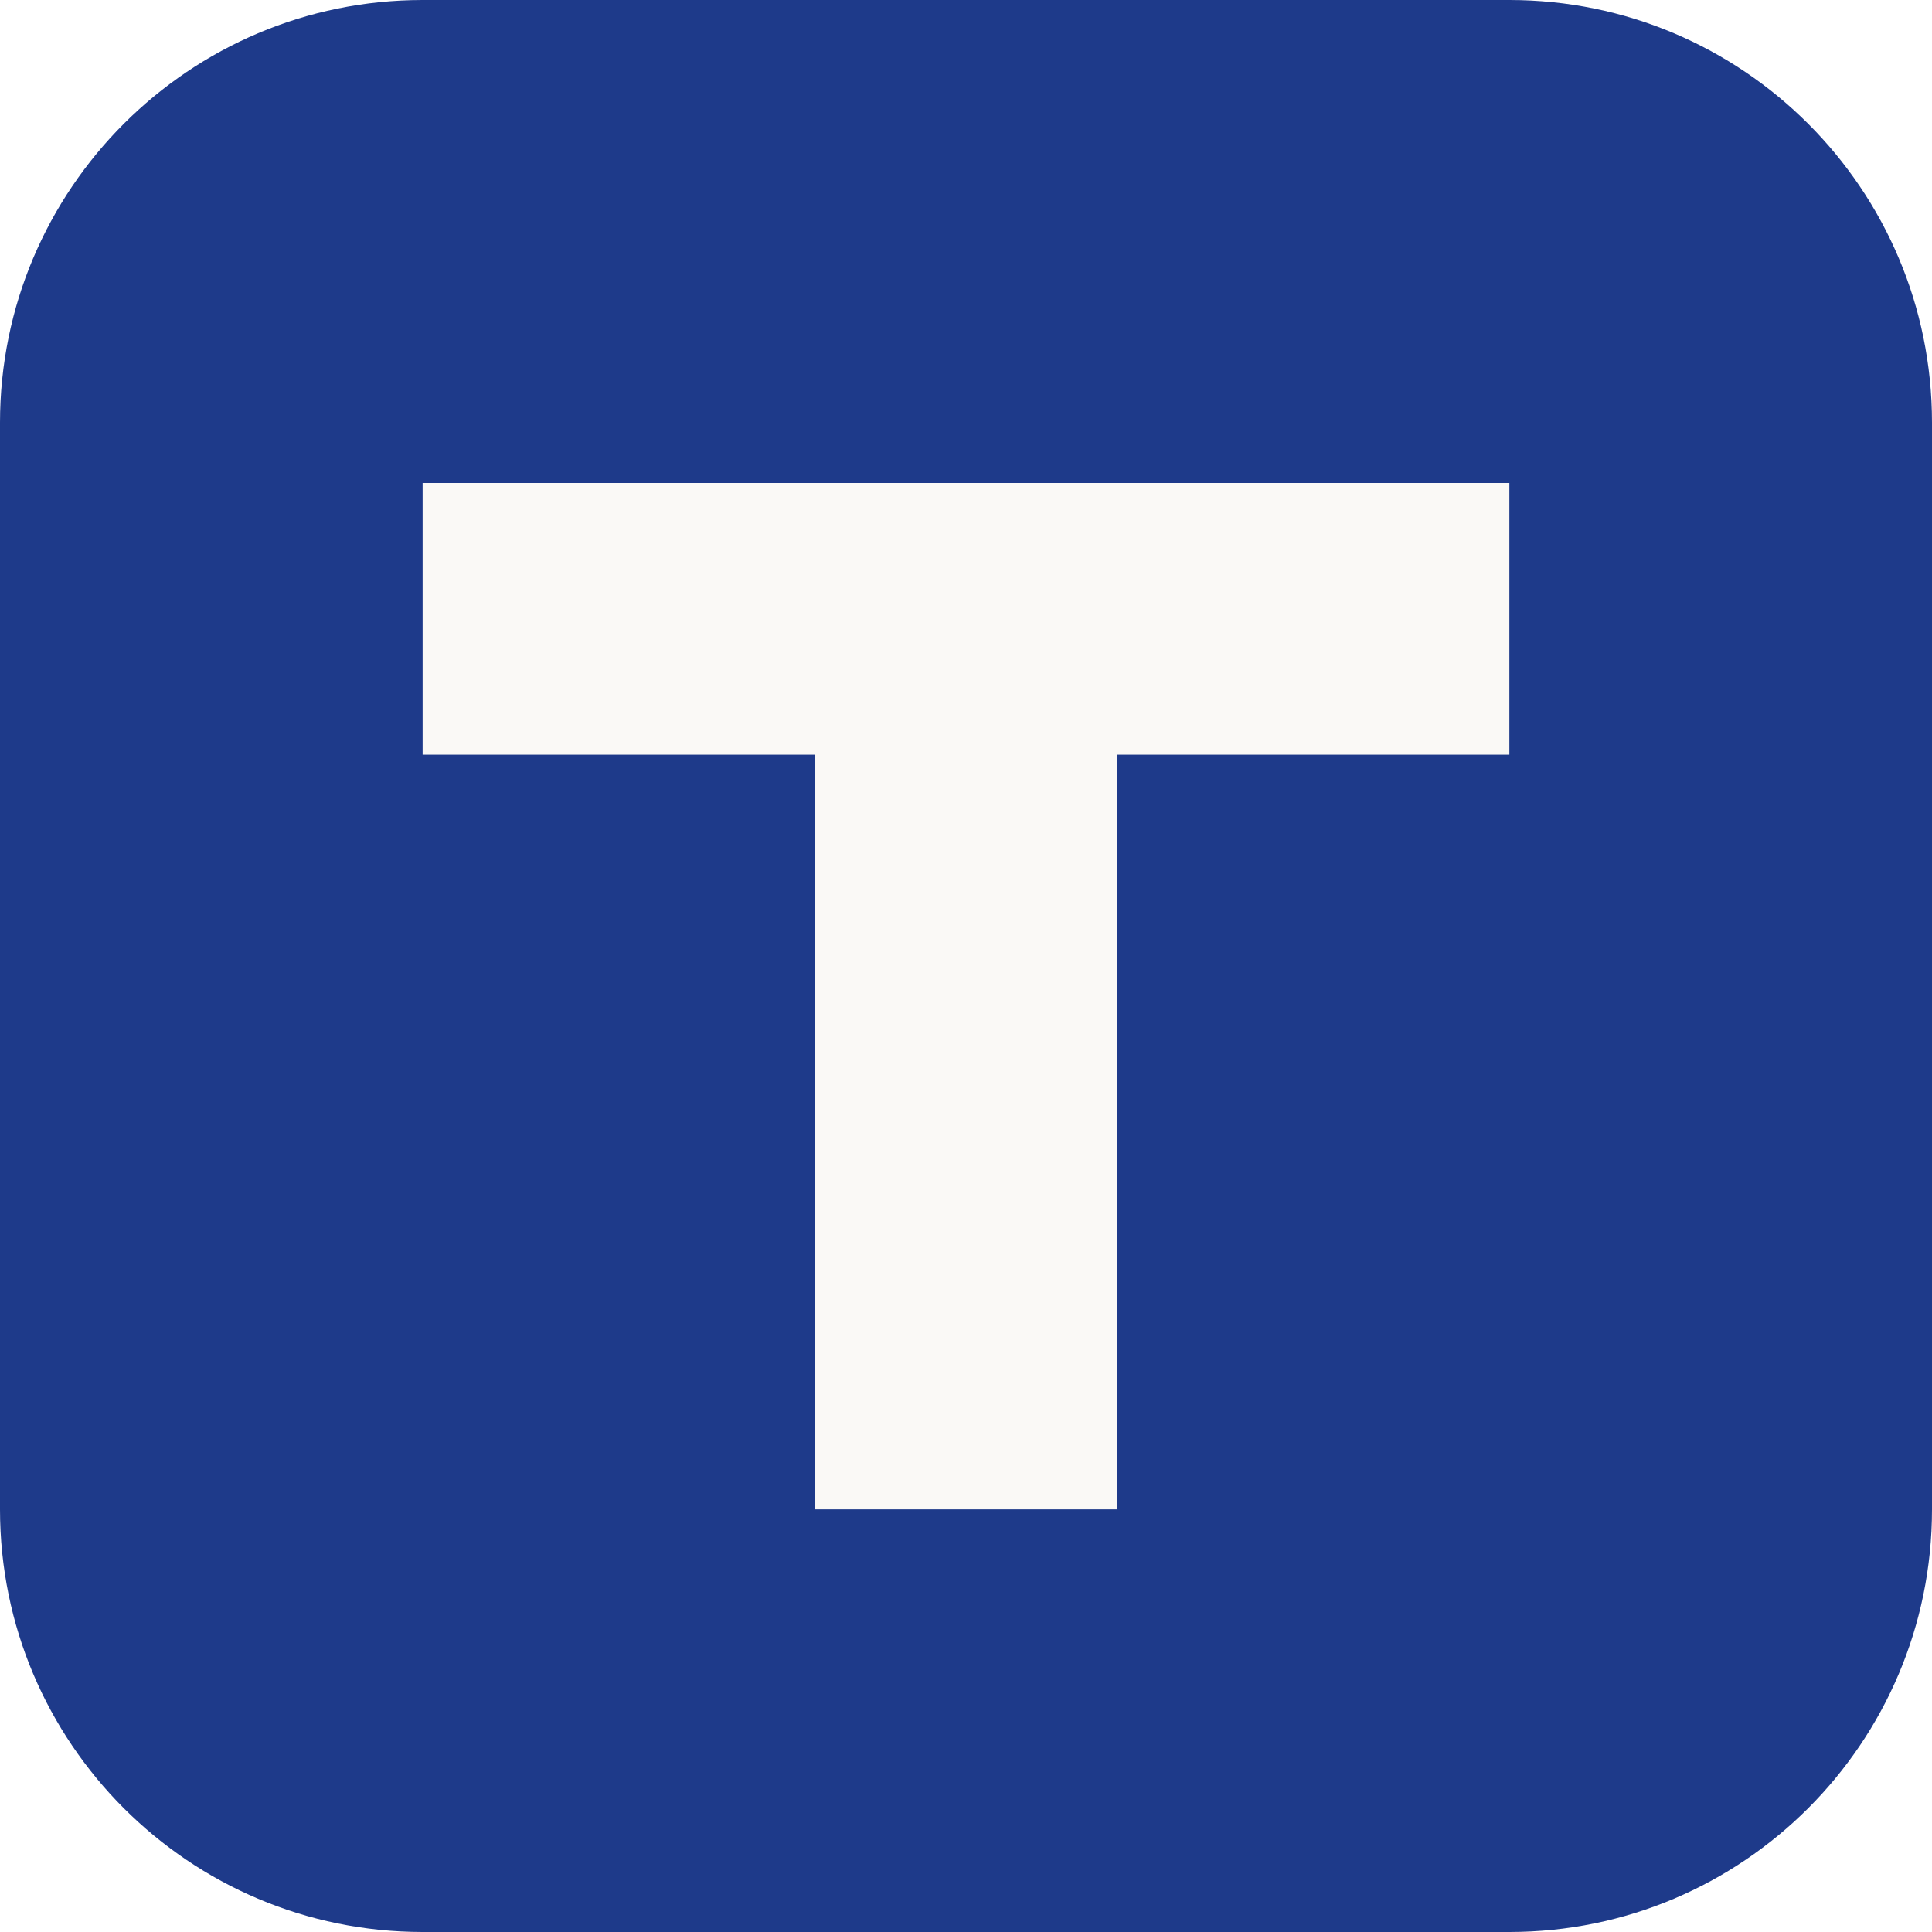
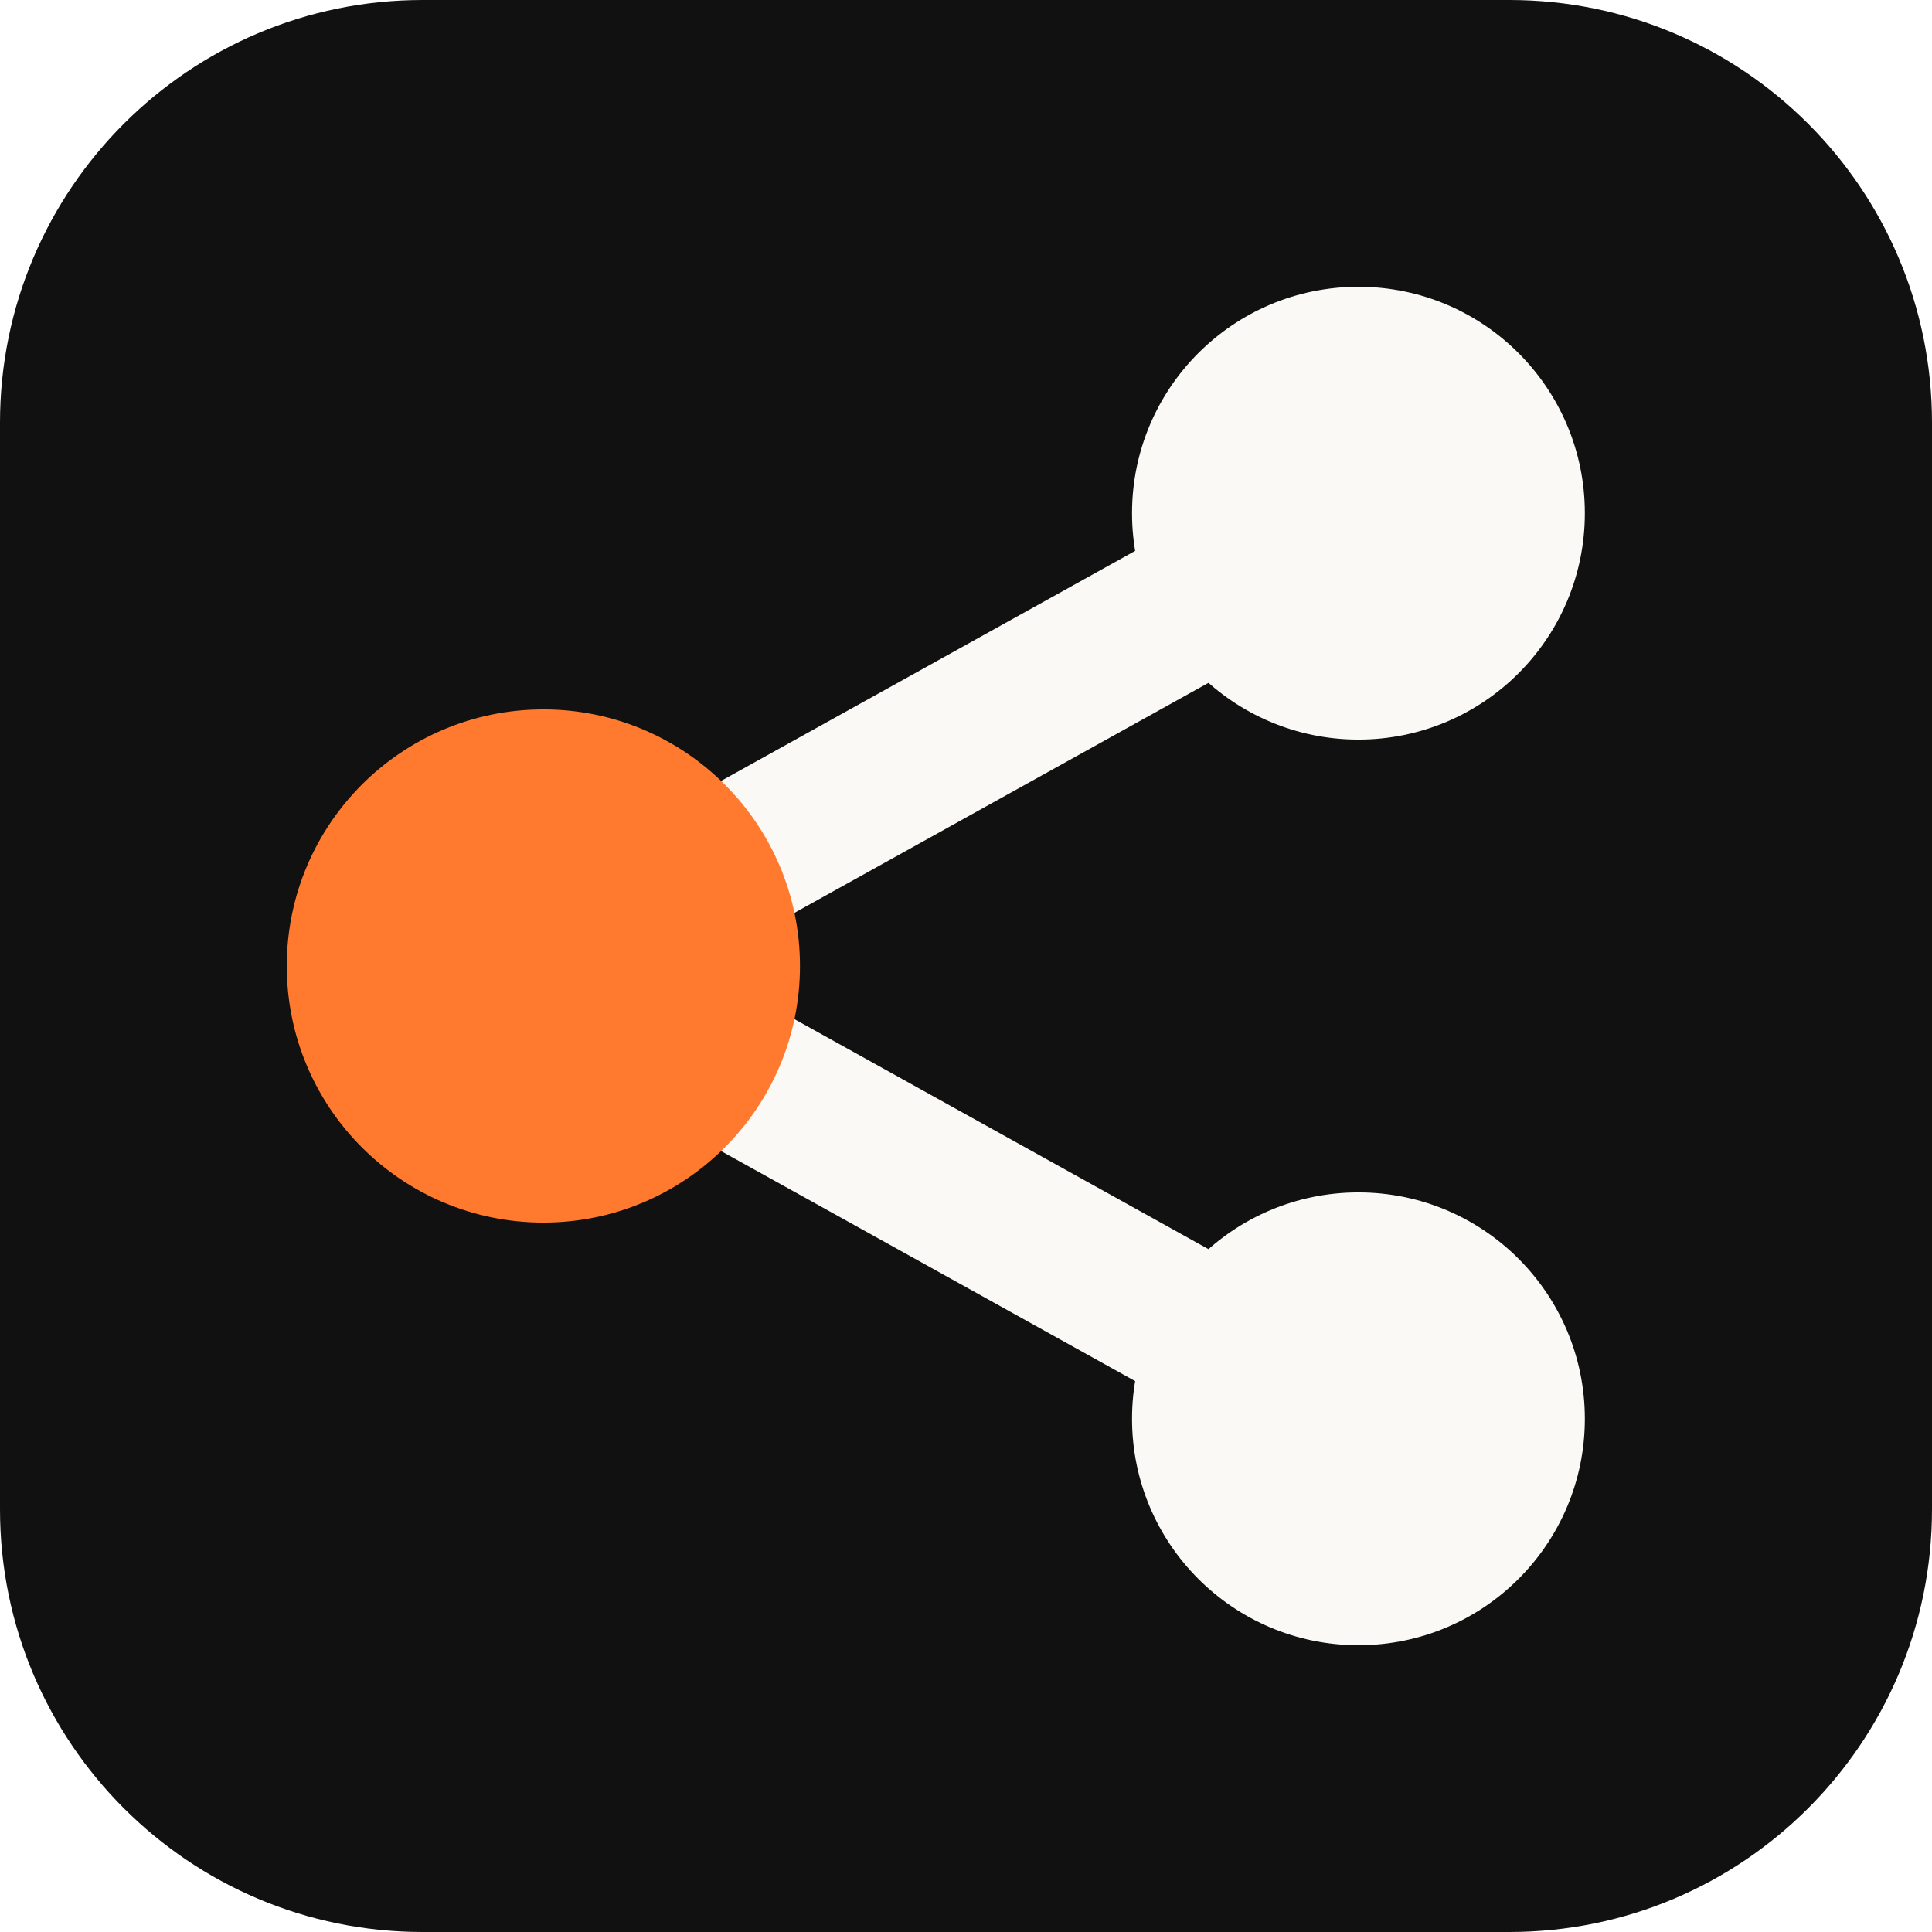
<svg xmlns="http://www.w3.org/2000/svg" viewBox="0 0 64 64">
-   <rect width="64" height="64" rx="14" fill="#1e3a8a" />
-   <path fill="#faf9f6" d="M14 16h36v9H37v25h-10V25H14z" />
+   <rect width="64" height="64" rx="14" fill="#111111" />
+   <path d="M18 32L45 17M18 32L45 47" fill="none" stroke="#faf9f6" stroke-width="5" stroke-linecap="round" />
+   <circle cx="18" cy="32" r="8.5" fill="#ff7a2f" />
+   <circle cx="45" cy="17" r="7.5" fill="#faf9f6" />
+   <circle cx="45" cy="47" r="7.5" fill="#faf9f6" />
</svg>
